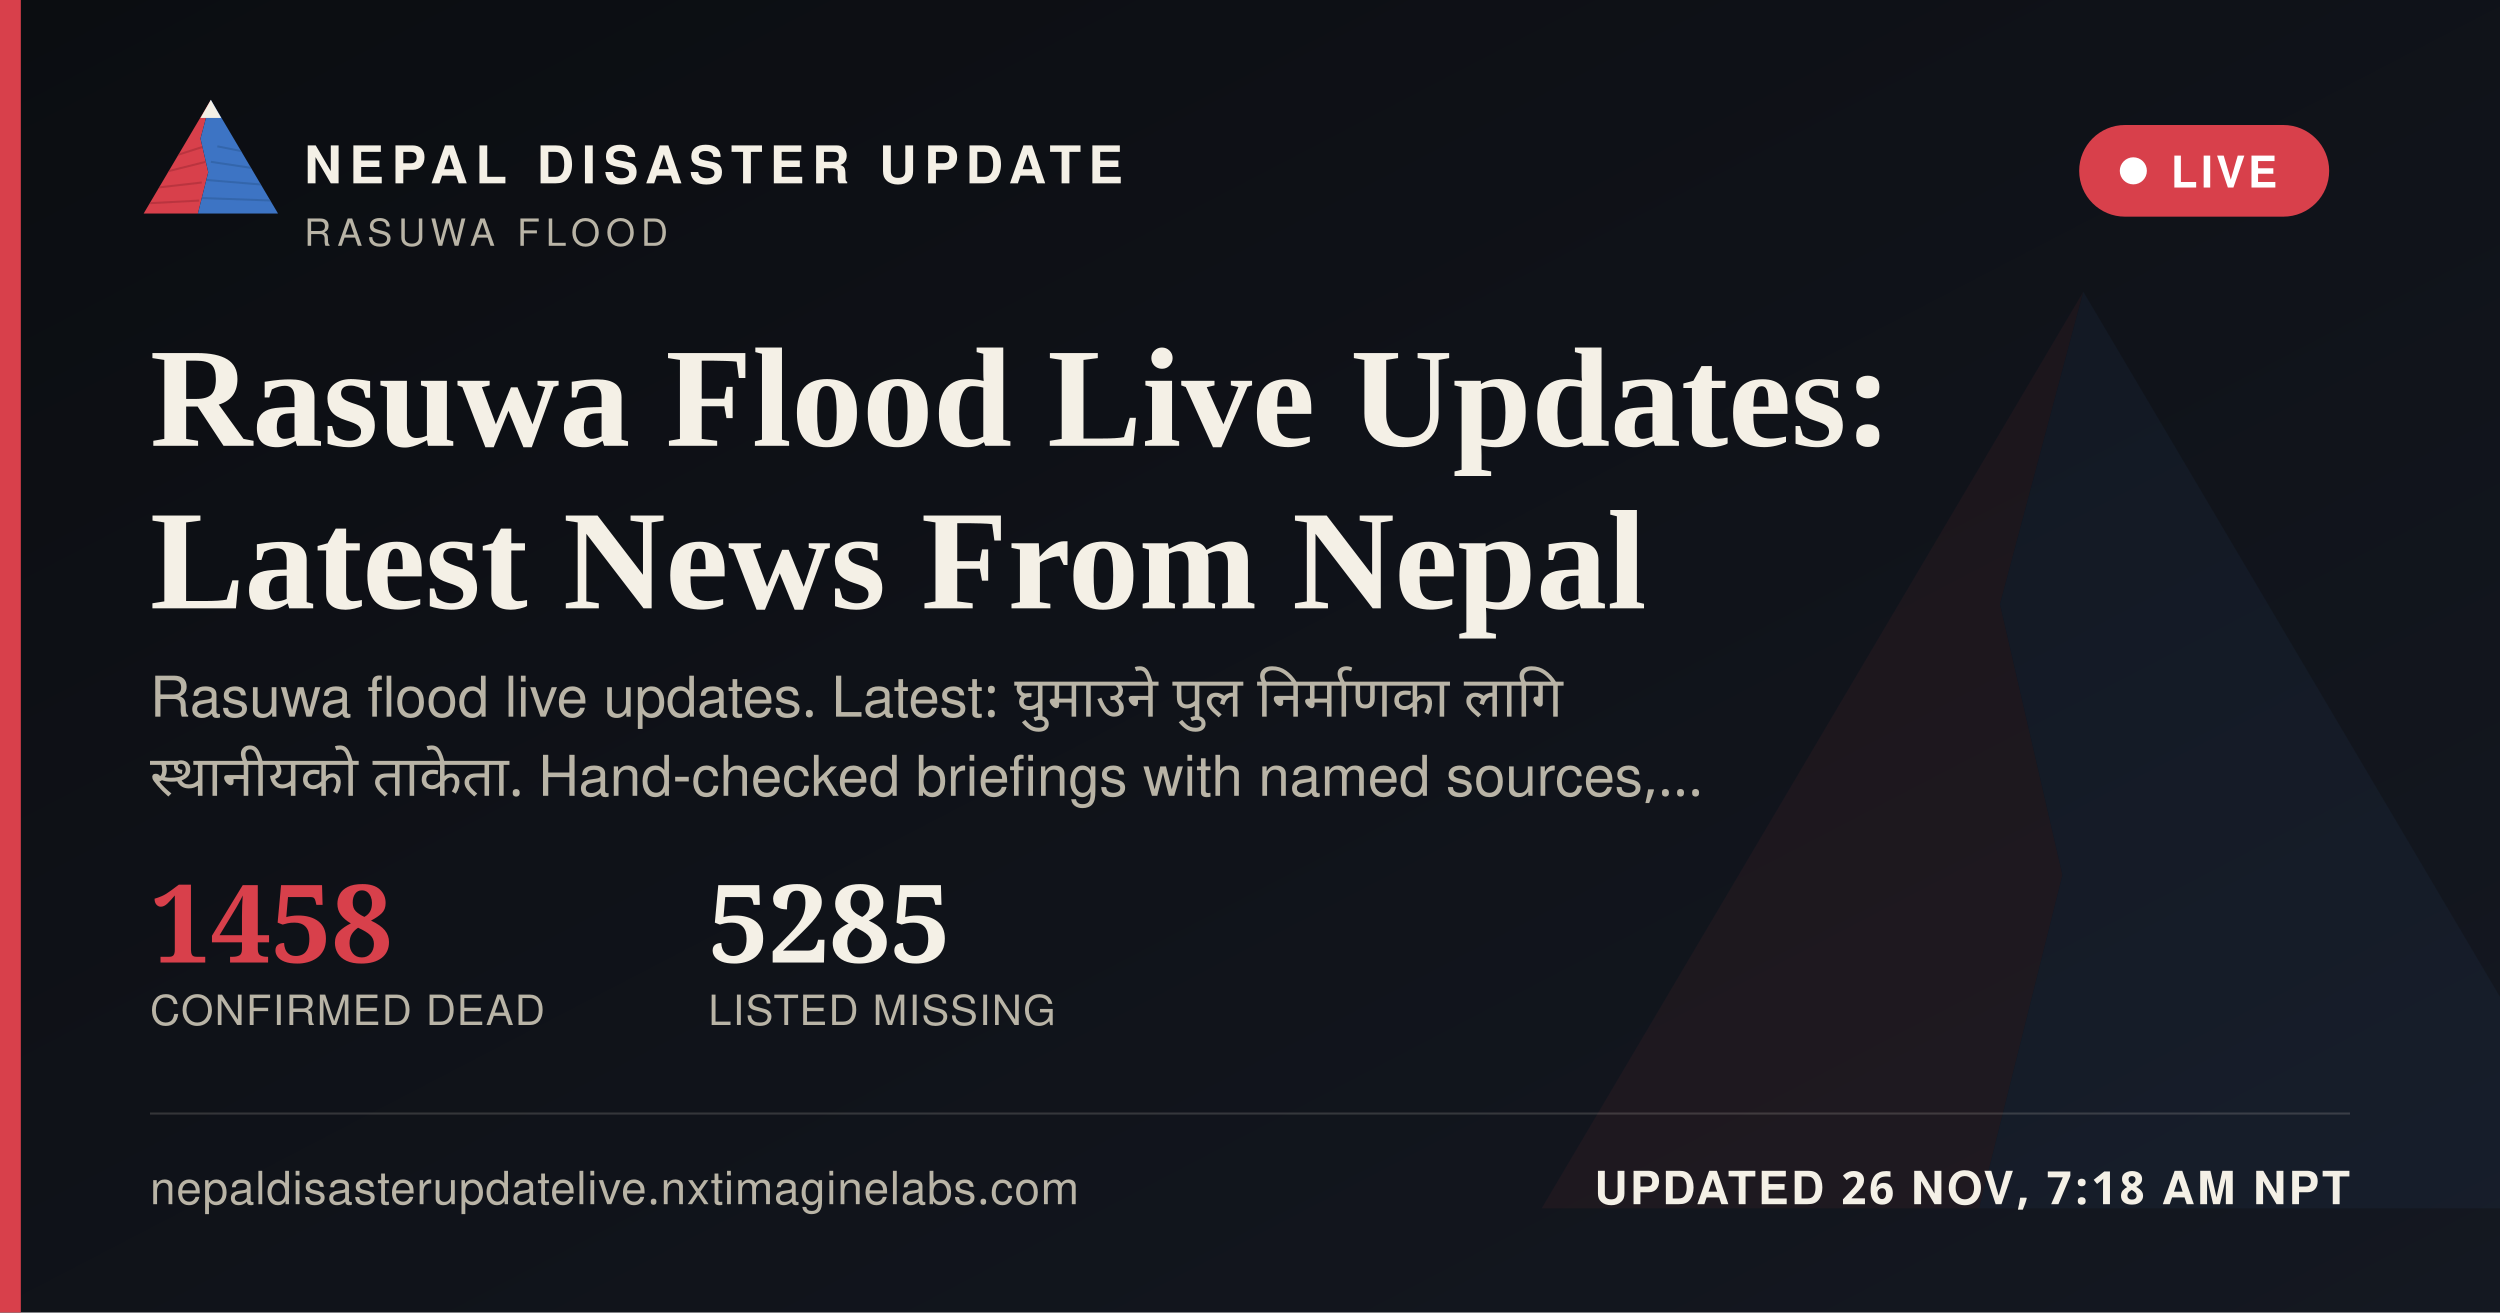
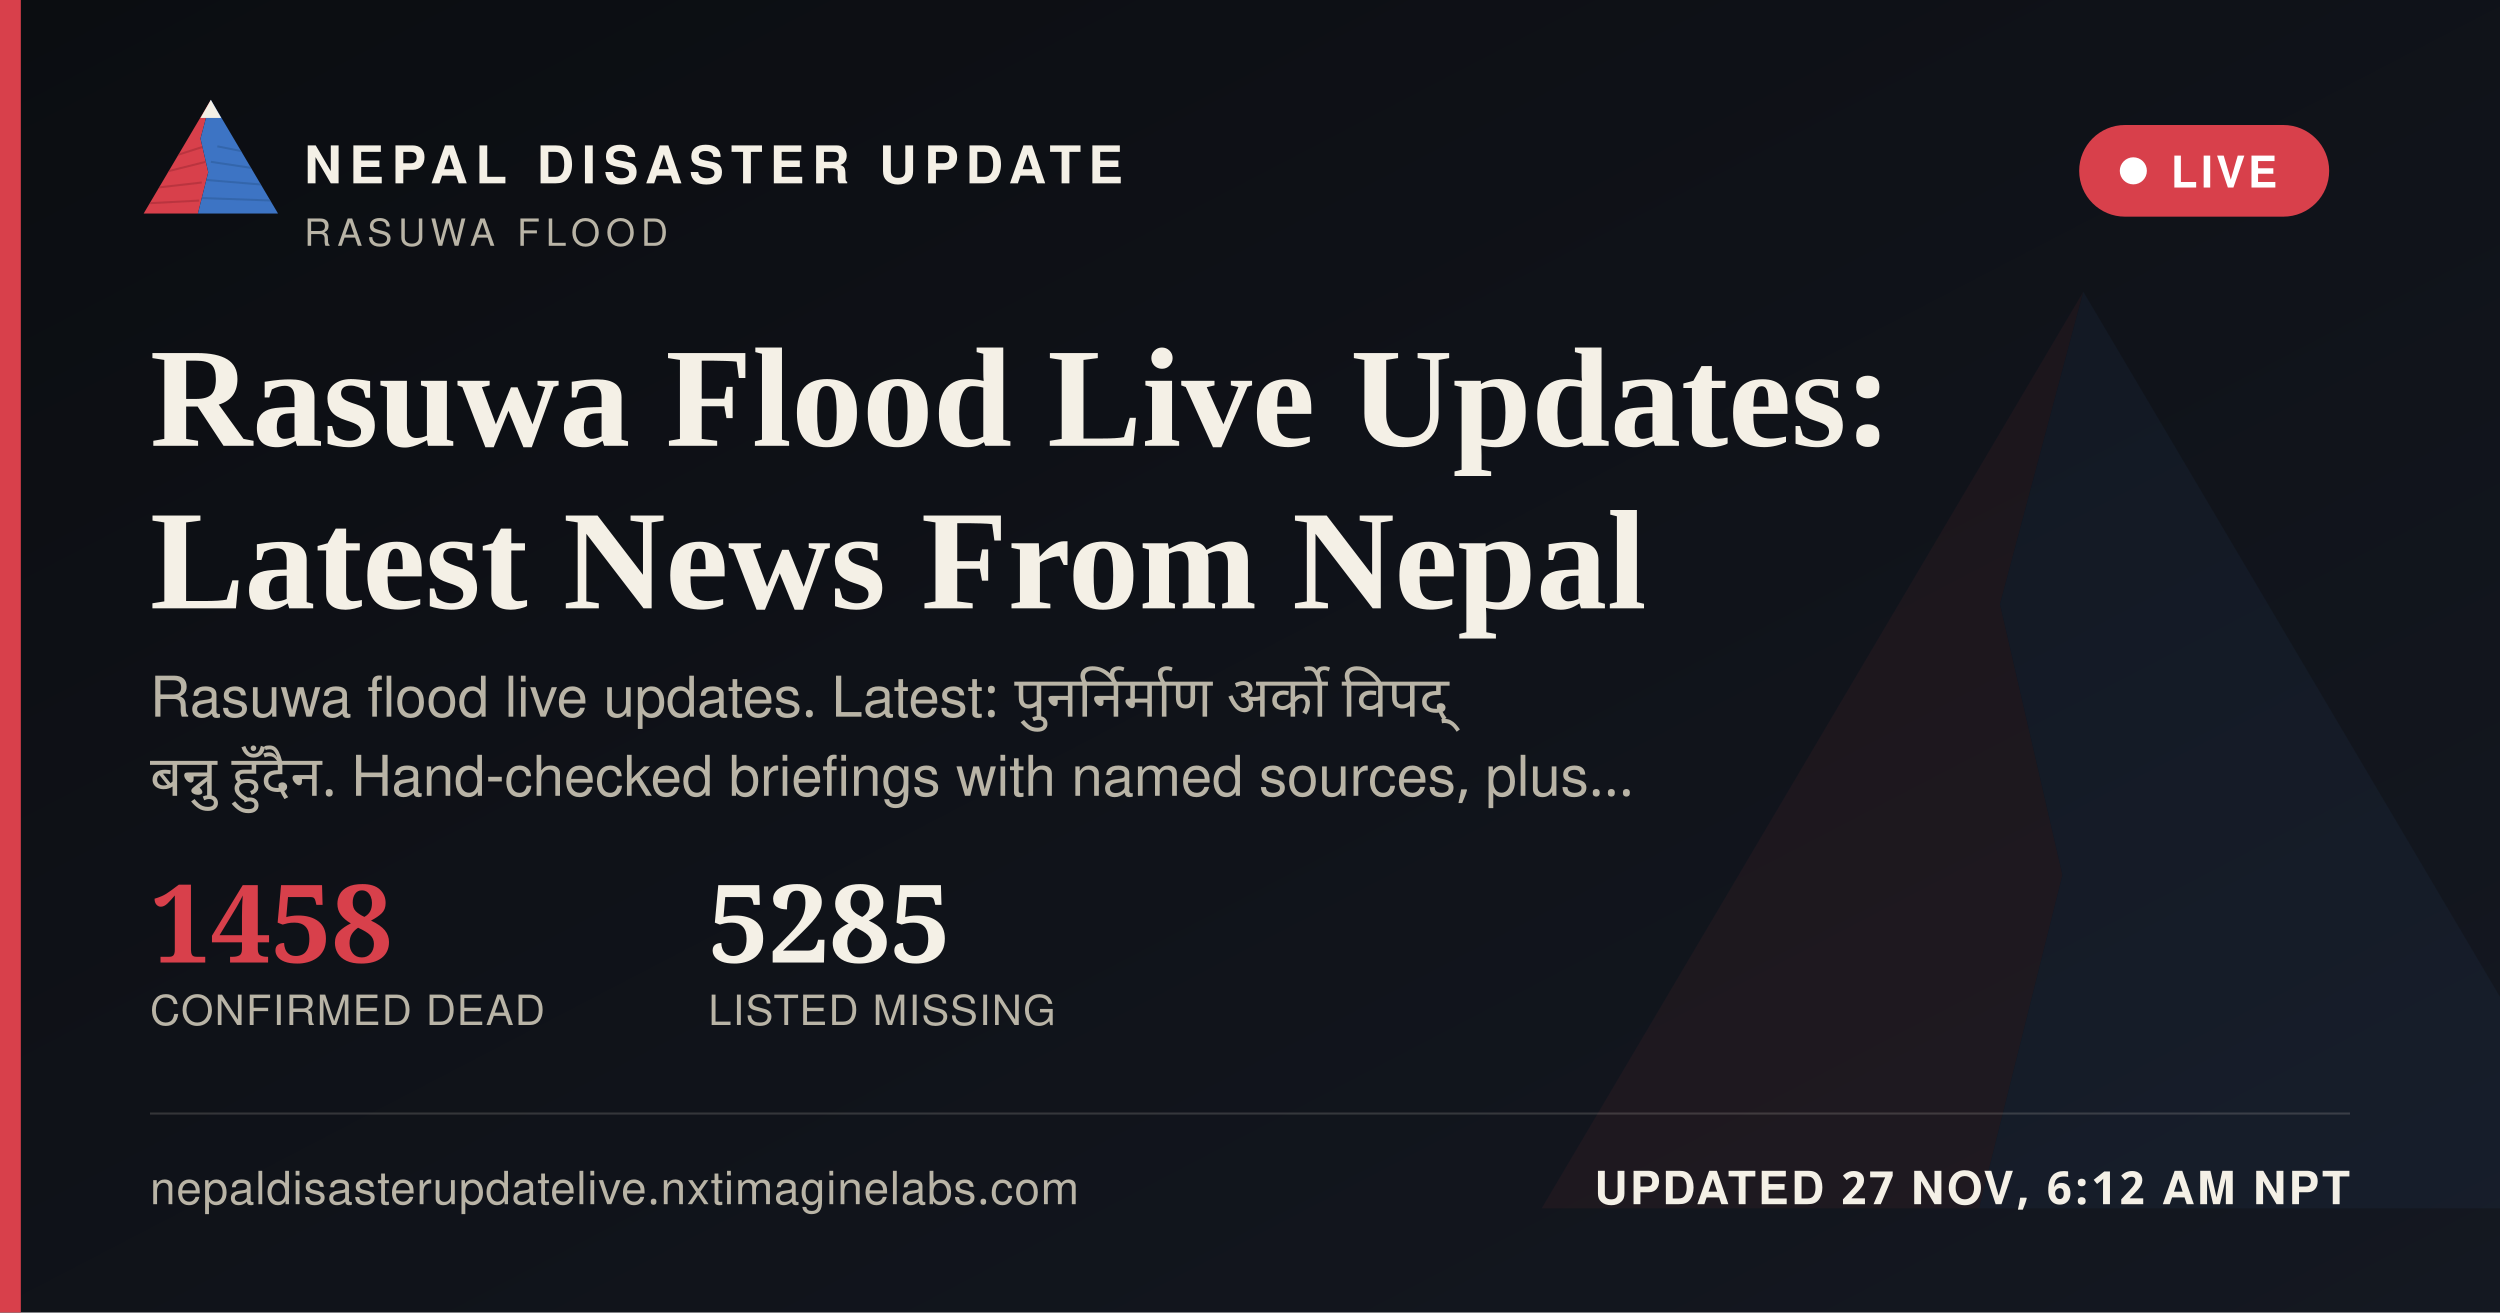
<svg xmlns="http://www.w3.org/2000/svg" width="1200" height="630" viewBox="0 0 1200 630">
  <defs>
    <linearGradient id="ogbg" x1="0" y1="0" x2="1" y2="1">
      <stop offset="0" stop-color="#0B0D11" />
      <stop offset="1" stop-color="#141821" />
    </linearGradient>
  </defs>
  <rect width="1200" height="630" fill="url(#ogbg)" />
  <g transform="translate(700,60) scale(5)" opacity="0.06">
    <polygon points="60,16 52,46 58,72 50,104 8,104" fill="#D8404B" />
    <polygon points="60,16 112,104 50,104 58,72 52,46" fill="#3D74C4" />
  </g>
  <rect x="0" y="0" width="10" height="630" fill="#D8404B" />
  <g transform="translate(64,38) scale(0.62)">
    <g>
      <defs>
        <clipPath id="ogLc">
          <polygon points="60,16 52,46 58,72 50,104 8,104" />
        </clipPath>
        <clipPath id="ogRc">
          <polygon points="60,16 112,104 50,104 58,72 52,46" />
        </clipPath>
      </defs>
      <polygon points="60,16 52,46 58,72 50,104 8,104" fill="#D8404B" />
      <g clip-path="url(#ogLc)" stroke="#A32A34" stroke-width="1.6" fill="none" opacity="0.55">
        <path d="M30,60 L55,52" />
        <path d="M24,72 L56,64" />
        <path d="M18,84 L53,80" />
        <path d="M13,96 L51,94" />
      </g>
      <polygon points="60,16 112,104 50,104 58,72 52,46" fill="#3D74C4" />
      <g clip-path="url(#ogRc)" stroke="#2A5793" stroke-width="1.6" fill="none" opacity="0.5">
        <path d="M65,52 L95,58" />
        <path d="M60,64 L100,70" />
        <path d="M56,78 L104,82" />
        <path d="M52,92 L108,94" />
      </g>
      <polygon points="60,16 52,30 68,30" fill="#F4F0E6" />
    </g>
  </g>
  <text x="146" y="88" font-family="'Public Sans', 'Noto Sans Devanagari', 'Helvetica Neue', Helvetica, Arial, sans-serif" font-size="25" font-weight="800" letter-spacing="3.6" fill="#F4F0E6">NEPAL DISASTER UPDATE</text>
  <text x="146" y="118" font-family="'Public Sans', 'Noto Sans Devanagari', 'Helvetica Neue', Helvetica, Arial, sans-serif" font-size="18" letter-spacing="2.8" fill="#B9B4A6">RASUWA FLOOD</text>
  <g>
    <rect x="998" y="60" width="120" height="44" rx="22" fill="#D8404B" stroke="none" />
    <circle cx="1024" cy="82" r="6.5" fill="#FFFFFF" />
    <text x="1042" y="90" font-family="'Public Sans', 'Noto Sans Devanagari', 'Helvetica Neue', Helvetica, Arial, sans-serif" font-size="21" font-weight="700" letter-spacing="1.6" fill="#FFFFFF">LIVE</text>
  </g>
  <text x="72" y="214" font-family="Newsreader, 'Noto Serif Devanagari', Georgia, 'Times New Roman', serif" font-size="68" font-weight="600" fill="#F4F0E6">Rasuwa Flood Live Updates:</text>
  <text x="72" y="292" font-family="Newsreader, 'Noto Serif Devanagari', Georgia, 'Times New Roman', serif" font-size="68" font-weight="600" fill="#F4F0E6">Latest News From Nepal</text>
-   <text x="72" y="344" font-family="'Public Sans', 'Noto Sans Devanagari', 'Helvetica Neue', Helvetica, Arial, sans-serif" font-size="27" fill="#B9B4A6" word-spacing="6">Rasuwa flood live updates. Latest: घुमाउने पुल निर्माणका लागि</text>
-   <text x="72" y="382" font-family="'Public Sans', 'Noto Sans Devanagari', 'Helvetica Neue', Helvetica, Arial, sans-serif" font-size="27" fill="#B9B4A6" word-spacing="6">स्थानीयको ताकेता. Hand-checked briefings with named sources,…</text>
+   <text x="72" y="344" font-family="'Public Sans', 'Noto Sans Devanagari', 'Helvetica Neue', Helvetica, Arial, sans-serif" font-size="27" fill="#B9B4A6" word-spacing="6">Rasuwa flood live updates. Latest: पुनर्निर्माण अर्को विपद्</text>
+   <text x="72" y="382" font-family="'Public Sans', 'Noto Sans Devanagari', 'Helvetica Neue', Helvetica, Arial, sans-serif" font-size="27" fill="#B9B4A6" word-spacing="6">बन्नु हुँदैन. Hand-checked briefings with named sources, plus…</text>
  <g transform="translate(72,462)">
    <text x="0" y="0" font-family="Newsreader, 'Noto Serif Devanagari', Georgia, 'Times New Roman', serif" font-size="52" font-weight="600" fill="#D8404B">1458</text>
    <text x="0" y="30" font-family="'Public Sans', 'Noto Sans Devanagari', 'Helvetica Neue', Helvetica, Arial, sans-serif" font-size="20" letter-spacing="0.6" fill="#B9B4A6">CONFIRMED DEAD</text>
    <text x="268" y="0" font-family="Newsreader, 'Noto Serif Devanagari', Georgia, 'Times New Roman', serif" font-size="52" font-weight="600" fill="#F4F0E6">5285</text>
    <text x="268" y="30" font-family="'Public Sans', 'Noto Sans Devanagari', 'Helvetica Neue', Helvetica, Arial, sans-serif" font-size="20" letter-spacing="0.6" fill="#B9B4A6">LISTED MISSING</text>
  </g>
  <rect x="72" y="534" width="1056" height="1" fill="rgba(244,240,230,0.16)" />
  <text x="72" y="578" font-family="'Public Sans', 'Noto Sans Devanagari', 'Helvetica Neue', Helvetica, Arial, sans-serif" font-size="22" fill="#B9B4A6" letter-spacing="0.4">nepaldisasterupdatelive.nxtimaginelabs.com</text>
-   <text x="1128" y="578" text-anchor="end" font-family="'Public Sans', 'Noto Sans Devanagari', 'Helvetica Neue', Helvetica, Arial, sans-serif" font-size="22" font-weight="700" letter-spacing="1.2" fill="#F4F0E6">UPDATED 26 NOV, 7:18 AM NPT</text>
+   <text x="1128" y="578" text-anchor="end" font-family="'Public Sans', 'Noto Sans Devanagari', 'Helvetica Neue', Helvetica, Arial, sans-serif" font-size="22" font-weight="700" letter-spacing="1.2" fill="#F4F0E6">UPDATED 27 NOV, 6:12 AM NPT</text>
</svg>
